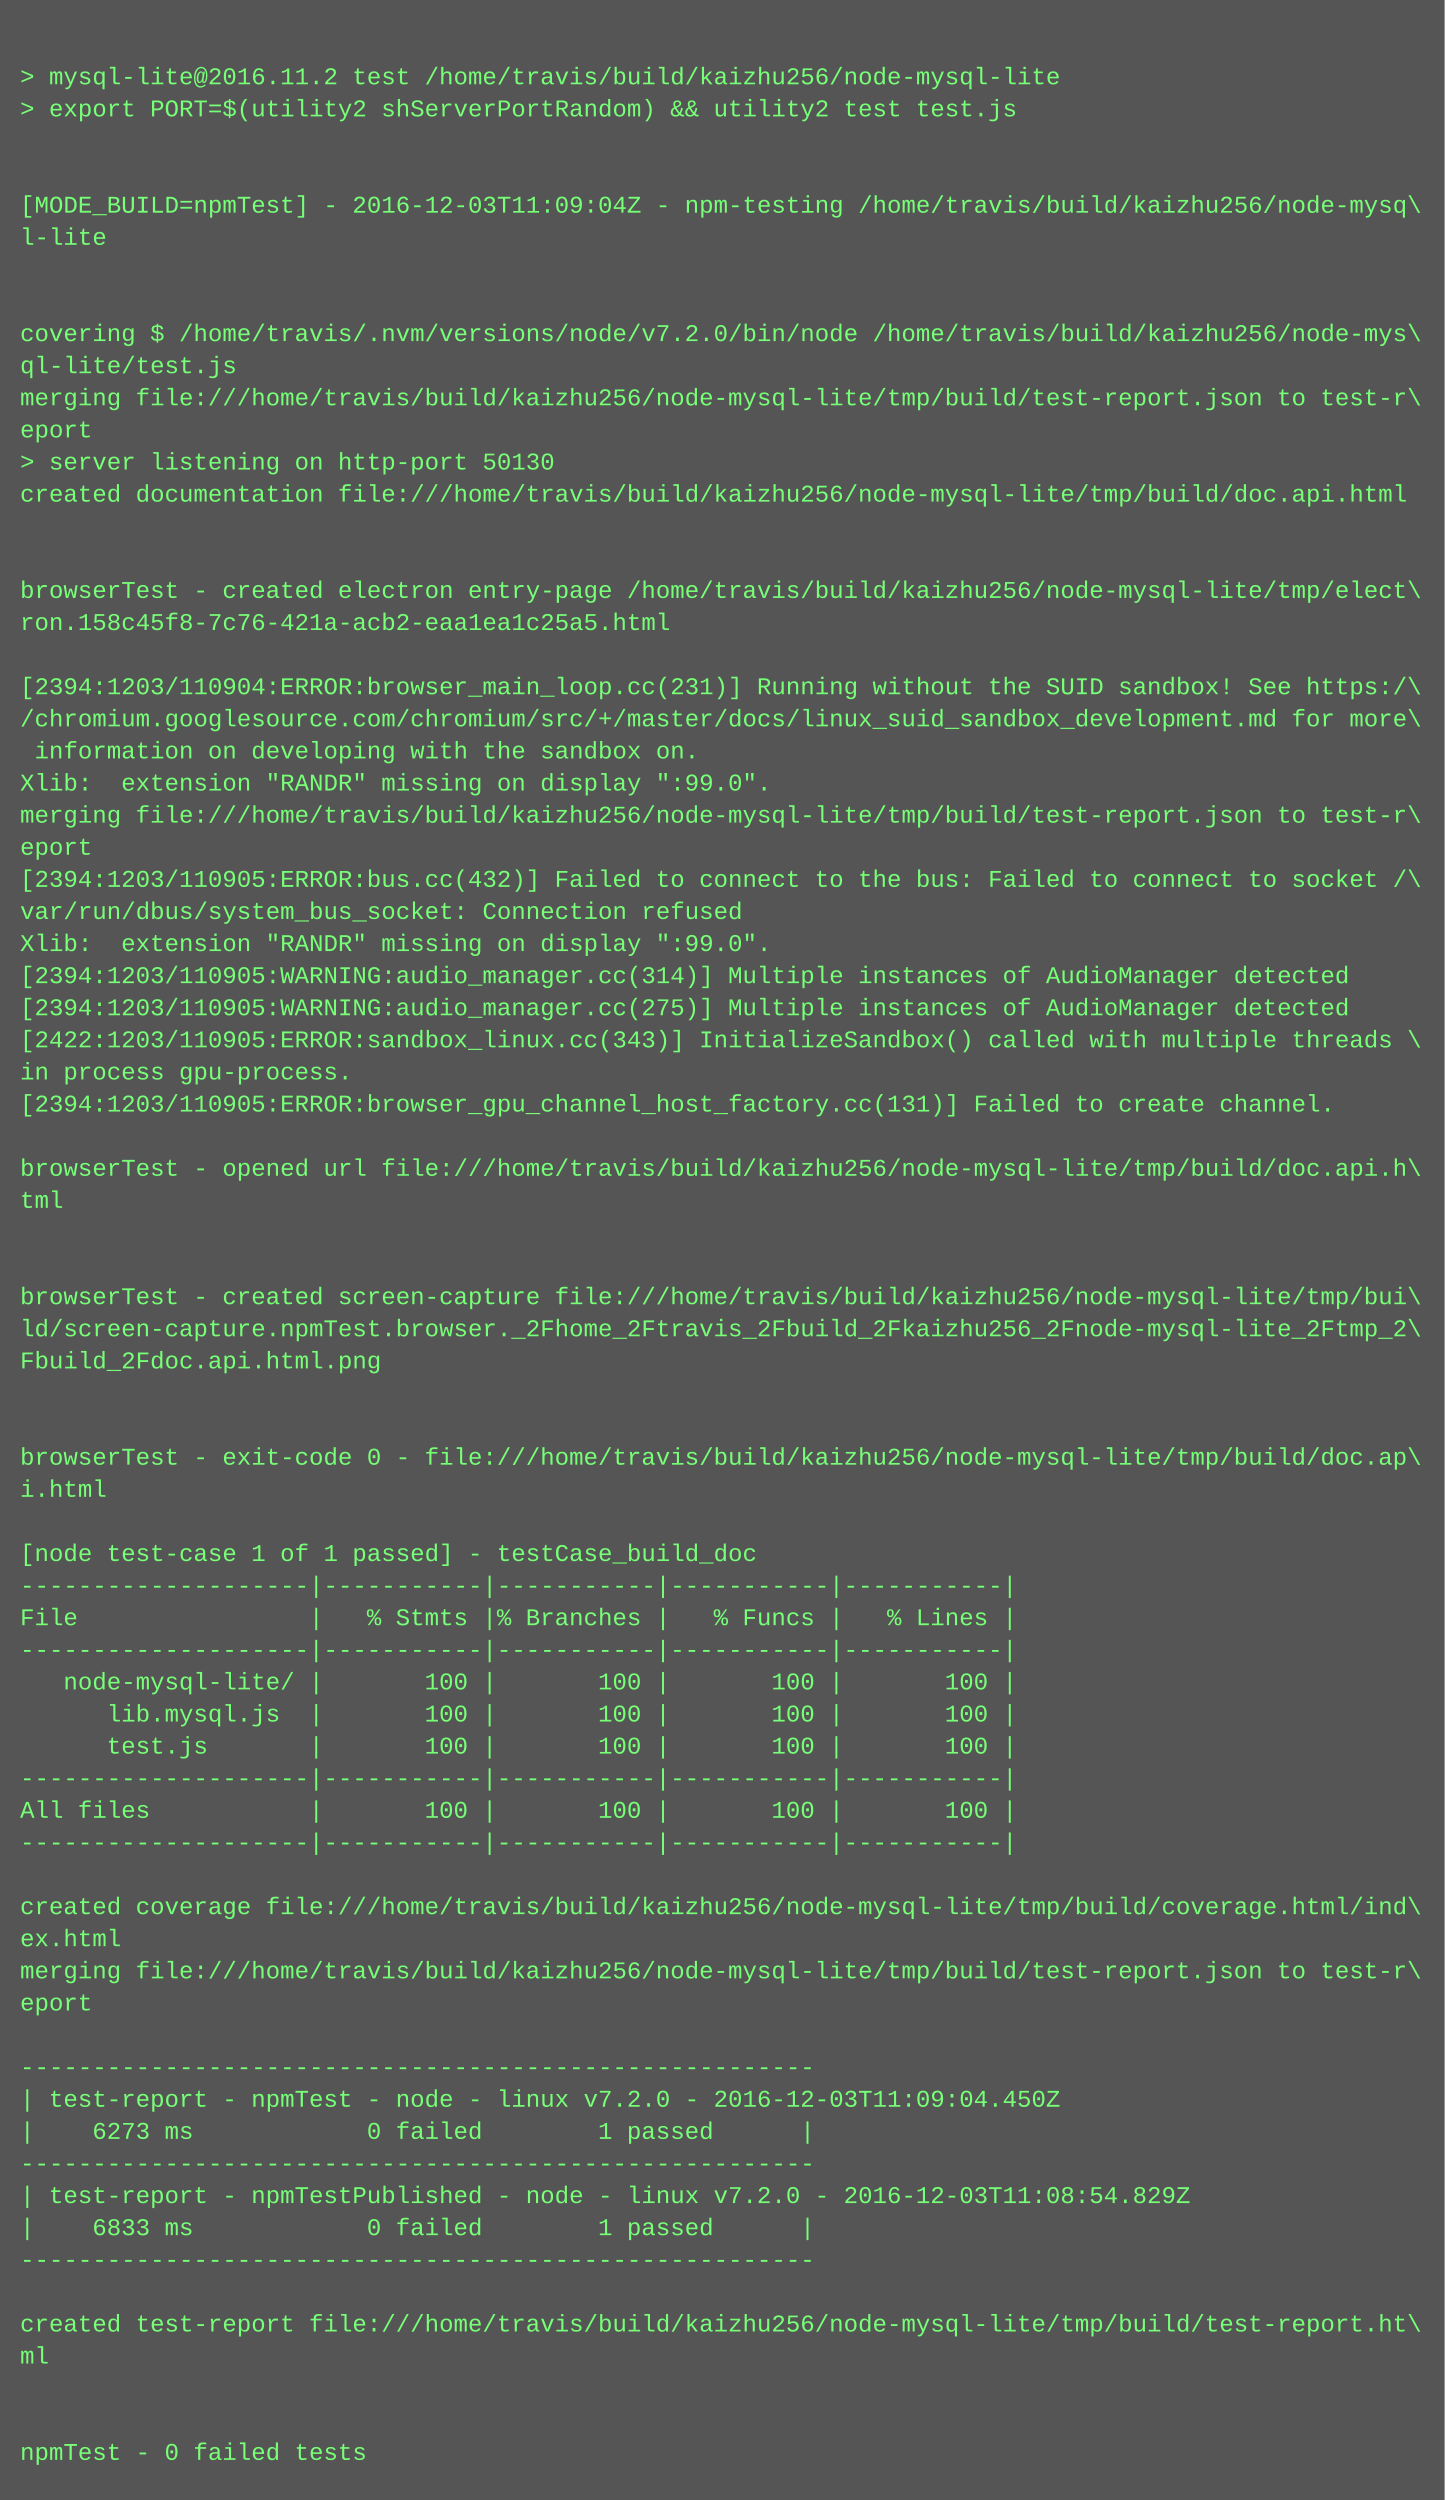
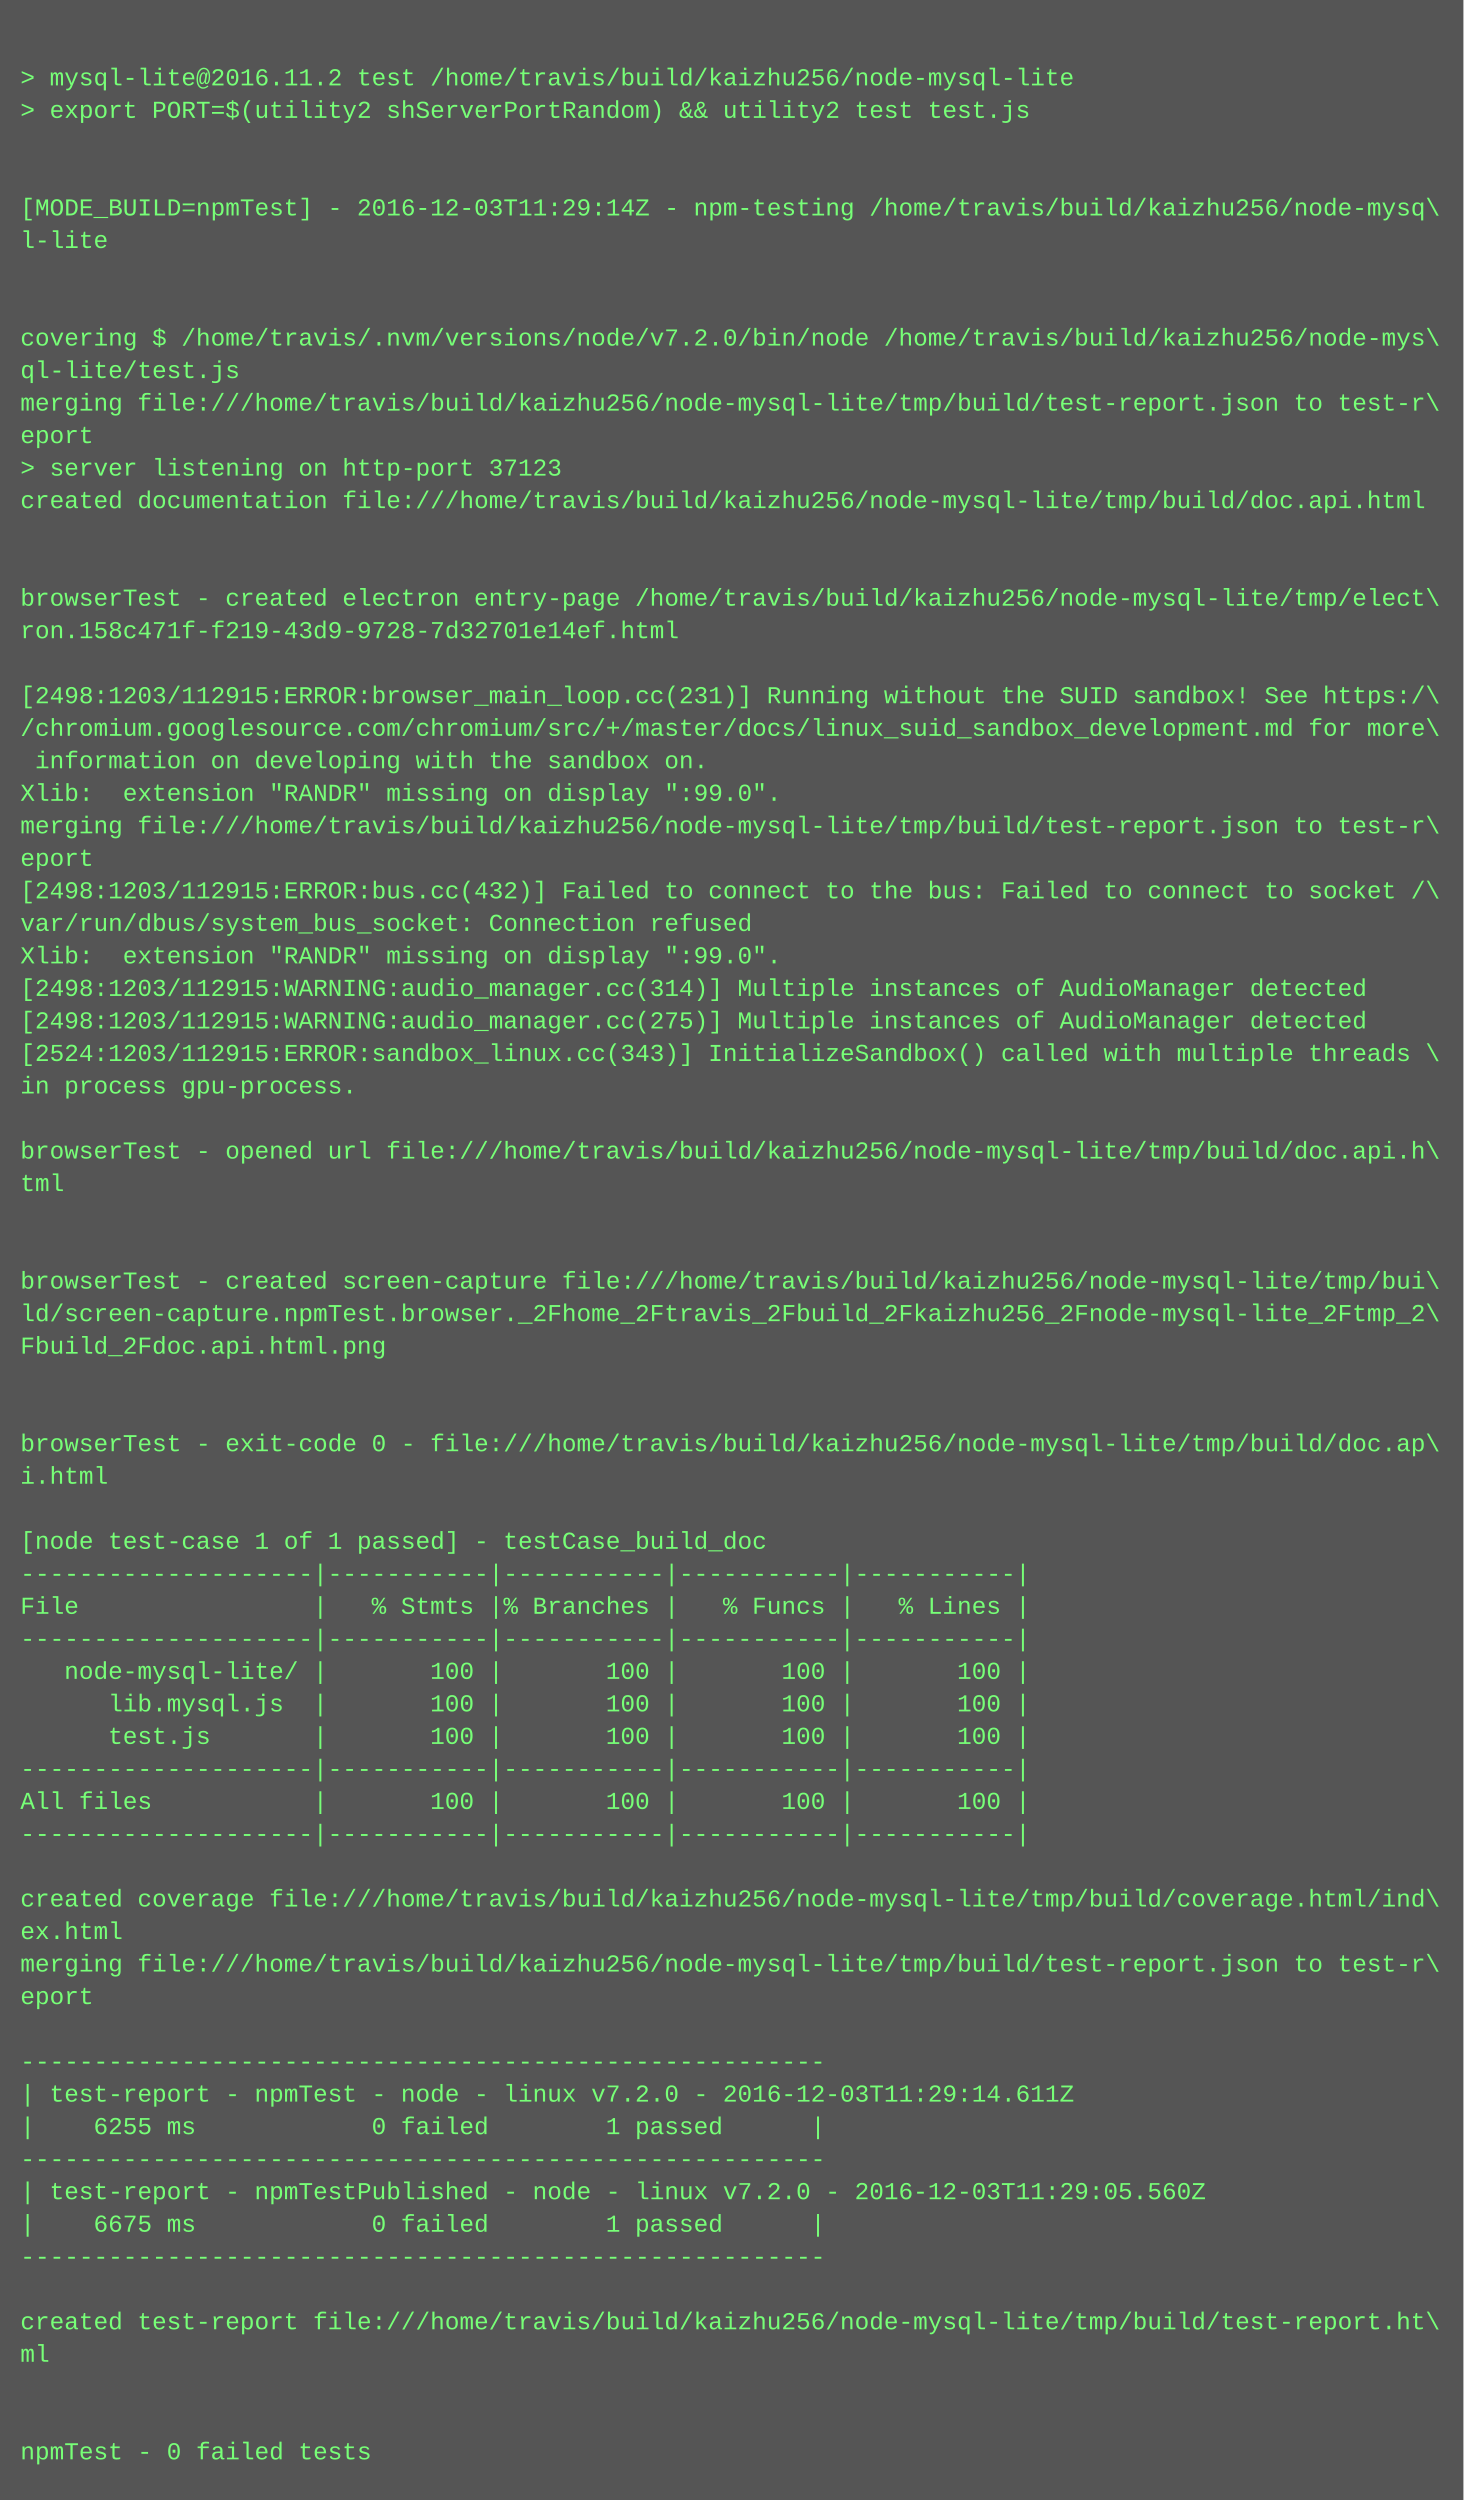
- <svg xmlns="http://www.w3.org/2000/svg" height="1246" width="720">
-   <rect height="1246" fill="#555" width="720" />
+ <svg xmlns="http://www.w3.org/2000/svg" height="1230" width="720">
+   <rect height="1230" fill="#555" width="720" />
  <text fill="#7f7" font-family="Courier New" font-size="12" xml:space="preserve">
    <tspan x="10" y="26" />
    <tspan x="10" y="42">&gt; mysql-lite@2016.11.2 test /home/travis/build/kaizhu256/node-mysql-lite</tspan>
    <tspan x="10" y="58">&gt; export PORT=$(utility2 shServerPortRandom) &amp;&amp; utility2 test test.js</tspan>
    <tspan x="10" y="74" />
    <tspan x="10" y="90" />
-     <tspan x="10" y="106">[MODE_BUILD=npmTest] - 2016-12-03T11:09:04Z - npm-testing /home/travis/build/kaizhu256/node-mysq\</tspan>
+     <tspan x="10" y="106">[MODE_BUILD=npmTest] - 2016-12-03T11:29:14Z - npm-testing /home/travis/build/kaizhu256/node-mysq\</tspan>
    <tspan x="10" y="122">l-lite</tspan>
    <tspan x="10" y="138" />
    <tspan x="10" y="154" />
    <tspan x="10" y="170">covering $ /home/travis/.nvm/versions/node/v7.2.0/bin/node /home/travis/build/kaizhu256/node-mys\</tspan>
    <tspan x="10" y="186">ql-lite/test.js</tspan>
    <tspan x="10" y="202">merging file:///home/travis/build/kaizhu256/node-mysql-lite/tmp/build/test-report.json to test-r\</tspan>
    <tspan x="10" y="218">eport</tspan>
-     <tspan x="10" y="234">&gt; server listening on http-port 50130</tspan>
+     <tspan x="10" y="234">&gt; server listening on http-port 37123</tspan>
    <tspan x="10" y="250">created documentation file:///home/travis/build/kaizhu256/node-mysql-lite/tmp/build/doc.api.html</tspan>
    <tspan x="10" y="266" />
    <tspan x="10" y="282" />
    <tspan x="10" y="298">browserTest - created electron entry-page /home/travis/build/kaizhu256/node-mysql-lite/tmp/elect\</tspan>
-     <tspan x="10" y="314">ron.158c45f8-7c76-421a-acb2-eaa1ea1c25a5.html</tspan>
+     <tspan x="10" y="314">ron.158c471f-f219-43d9-9728-7d32701e14ef.html</tspan>
    <tspan x="10" y="330" />
-     <tspan x="10" y="346">[2394:1203/110904:ERROR:browser_main_loop.cc(231)] Running without the SUID sandbox! See https:/\</tspan>
+     <tspan x="10" y="346">[2498:1203/112915:ERROR:browser_main_loop.cc(231)] Running without the SUID sandbox! See https:/\</tspan>
    <tspan x="10" y="362">/chromium.googlesource.com/chromium/src/+/master/docs/linux_suid_sandbox_development.md for more\</tspan>
    <tspan x="10" y="378"> information on developing with the sandbox on.</tspan>
    <tspan x="10" y="394">Xlib:  extension "RANDR" missing on display ":99.0".</tspan>
    <tspan x="10" y="410">merging file:///home/travis/build/kaizhu256/node-mysql-lite/tmp/build/test-report.json to test-r\</tspan>
    <tspan x="10" y="426">eport</tspan>
-     <tspan x="10" y="442">[2394:1203/110905:ERROR:bus.cc(432)] Failed to connect to the bus: Failed to connect to socket /\</tspan>
+     <tspan x="10" y="442">[2498:1203/112915:ERROR:bus.cc(432)] Failed to connect to the bus: Failed to connect to socket /\</tspan>
    <tspan x="10" y="458">var/run/dbus/system_bus_socket: Connection refused</tspan>
    <tspan x="10" y="474">Xlib:  extension "RANDR" missing on display ":99.0".</tspan>
-     <tspan x="10" y="490">[2394:1203/110905:WARNING:audio_manager.cc(314)] Multiple instances of AudioManager detected</tspan>
-     <tspan x="10" y="506">[2394:1203/110905:WARNING:audio_manager.cc(275)] Multiple instances of AudioManager detected</tspan>
-     <tspan x="10" y="522">[2422:1203/110905:ERROR:sandbox_linux.cc(343)] InitializeSandbox() called with multiple threads \</tspan>
+     <tspan x="10" y="490">[2498:1203/112915:WARNING:audio_manager.cc(314)] Multiple instances of AudioManager detected</tspan>
+     <tspan x="10" y="506">[2498:1203/112915:WARNING:audio_manager.cc(275)] Multiple instances of AudioManager detected</tspan>
+     <tspan x="10" y="522">[2524:1203/112915:ERROR:sandbox_linux.cc(343)] InitializeSandbox() called with multiple threads \</tspan>
    <tspan x="10" y="538">in process gpu-process. </tspan>
-     <tspan x="10" y="554">[2394:1203/110905:ERROR:browser_gpu_channel_host_factory.cc(131)] Failed to create channel.</tspan>
-     <tspan x="10" y="570" />
-     <tspan x="10" y="586">browserTest - opened url file:///home/travis/build/kaizhu256/node-mysql-lite/tmp/build/doc.api.h\</tspan>
-     <tspan x="10" y="602">tml</tspan>
+     <tspan x="10" y="554" />
+     <tspan x="10" y="570">browserTest - opened url file:///home/travis/build/kaizhu256/node-mysql-lite/tmp/build/doc.api.h\</tspan>
+     <tspan x="10" y="586">tml</tspan>
+     <tspan x="10" y="602" />
    <tspan x="10" y="618" />
-     <tspan x="10" y="634" />
-     <tspan x="10" y="650">browserTest - created screen-capture file:///home/travis/build/kaizhu256/node-mysql-lite/tmp/bui\</tspan>
-     <tspan x="10" y="666">ld/screen-capture.npmTest.browser._2Fhome_2Ftravis_2Fbuild_2Fkaizhu256_2Fnode-mysql-lite_2Ftmp_2\</tspan>
-     <tspan x="10" y="682">Fbuild_2Fdoc.api.html.png</tspan>
+     <tspan x="10" y="634">browserTest - created screen-capture file:///home/travis/build/kaizhu256/node-mysql-lite/tmp/bui\</tspan>
+     <tspan x="10" y="650">ld/screen-capture.npmTest.browser._2Fhome_2Ftravis_2Fbuild_2Fkaizhu256_2Fnode-mysql-lite_2Ftmp_2\</tspan>
+     <tspan x="10" y="666">Fbuild_2Fdoc.api.html.png</tspan>
+     <tspan x="10" y="682" />
    <tspan x="10" y="698" />
-     <tspan x="10" y="714" />
-     <tspan x="10" y="730">browserTest - exit-code 0 - file:///home/travis/build/kaizhu256/node-mysql-lite/tmp/build/doc.ap\</tspan>
-     <tspan x="10" y="746">i.html</tspan>
-     <tspan x="10" y="762" />
-     <tspan x="10" y="778">[node test-case 1 of 1 passed] - testCase_build_doc</tspan>
-     <tspan x="10" y="794">--------------------|-----------|-----------|-----------|-----------|</tspan>
-     <tspan x="10" y="810">File                |   % Stmts |% Branches |   % Funcs |   % Lines |</tspan>
-     <tspan x="10" y="826">--------------------|-----------|-----------|-----------|-----------|</tspan>
-     <tspan x="10" y="842">   node-mysql-lite/ |       100 |       100 |       100 |       100 |</tspan>
-     <tspan x="10" y="858">      lib.mysql.js  |       100 |       100 |       100 |       100 |</tspan>
-     <tspan x="10" y="874">      test.js       |       100 |       100 |       100 |       100 |</tspan>
-     <tspan x="10" y="890">--------------------|-----------|-----------|-----------|-----------|</tspan>
-     <tspan x="10" y="906">All files           |       100 |       100 |       100 |       100 |</tspan>
-     <tspan x="10" y="922">--------------------|-----------|-----------|-----------|-----------|</tspan>
-     <tspan x="10" y="938" />
-     <tspan x="10" y="954">created coverage file:///home/travis/build/kaizhu256/node-mysql-lite/tmp/build/coverage.html/ind\</tspan>
-     <tspan x="10" y="970">ex.html</tspan>
-     <tspan x="10" y="986">merging file:///home/travis/build/kaizhu256/node-mysql-lite/tmp/build/test-report.json to test-r\</tspan>
-     <tspan x="10" y="1002">eport</tspan>
-     <tspan x="10" y="1018" />
-     <tspan x="10" y="1034">-------------------------------------------------------</tspan>
-     <tspan x="10" y="1050">| test-report - npmTest - node - linux v7.2.0 - 2016-12-03T11:09:04.450Z</tspan>
-     <tspan x="10" y="1066">|    6273 ms            0 failed        1 passed      |</tspan>
-     <tspan x="10" y="1082">-------------------------------------------------------</tspan>
-     <tspan x="10" y="1098">| test-report - npmTestPublished - node - linux v7.2.0 - 2016-12-03T11:08:54.829Z</tspan>
-     <tspan x="10" y="1114">|    6833 ms            0 failed        1 passed      |</tspan>
-     <tspan x="10" y="1130">-------------------------------------------------------</tspan>
-     <tspan x="10" y="1146" />
-     <tspan x="10" y="1162">created test-report file:///home/travis/build/kaizhu256/node-mysql-lite/tmp/build/test-report.ht\</tspan>
-     <tspan x="10" y="1178">ml</tspan>
+     <tspan x="10" y="714">browserTest - exit-code 0 - file:///home/travis/build/kaizhu256/node-mysql-lite/tmp/build/doc.ap\</tspan>
+     <tspan x="10" y="730">i.html</tspan>
+     <tspan x="10" y="746" />
+     <tspan x="10" y="762">[node test-case 1 of 1 passed] - testCase_build_doc</tspan>
+     <tspan x="10" y="778">--------------------|-----------|-----------|-----------|-----------|</tspan>
+     <tspan x="10" y="794">File                |   % Stmts |% Branches |   % Funcs |   % Lines |</tspan>
+     <tspan x="10" y="810">--------------------|-----------|-----------|-----------|-----------|</tspan>
+     <tspan x="10" y="826">   node-mysql-lite/ |       100 |       100 |       100 |       100 |</tspan>
+     <tspan x="10" y="842">      lib.mysql.js  |       100 |       100 |       100 |       100 |</tspan>
+     <tspan x="10" y="858">      test.js       |       100 |       100 |       100 |       100 |</tspan>
+     <tspan x="10" y="874">--------------------|-----------|-----------|-----------|-----------|</tspan>
+     <tspan x="10" y="890">All files           |       100 |       100 |       100 |       100 |</tspan>
+     <tspan x="10" y="906">--------------------|-----------|-----------|-----------|-----------|</tspan>
+     <tspan x="10" y="922" />
+     <tspan x="10" y="938">created coverage file:///home/travis/build/kaizhu256/node-mysql-lite/tmp/build/coverage.html/ind\</tspan>
+     <tspan x="10" y="954">ex.html</tspan>
+     <tspan x="10" y="970">merging file:///home/travis/build/kaizhu256/node-mysql-lite/tmp/build/test-report.json to test-r\</tspan>
+     <tspan x="10" y="986">eport</tspan>
+     <tspan x="10" y="1002" />
+     <tspan x="10" y="1018">-------------------------------------------------------</tspan>
+     <tspan x="10" y="1034">| test-report - npmTest - node - linux v7.2.0 - 2016-12-03T11:29:14.611Z</tspan>
+     <tspan x="10" y="1050">|    6255 ms            0 failed        1 passed      |</tspan>
+     <tspan x="10" y="1066">-------------------------------------------------------</tspan>
+     <tspan x="10" y="1082">| test-report - npmTestPublished - node - linux v7.2.0 - 2016-12-03T11:29:05.560Z</tspan>
+     <tspan x="10" y="1098">|    6675 ms            0 failed        1 passed      |</tspan>
+     <tspan x="10" y="1114">-------------------------------------------------------</tspan>
+     <tspan x="10" y="1130" />
+     <tspan x="10" y="1146">created test-report file:///home/travis/build/kaizhu256/node-mysql-lite/tmp/build/test-report.ht\</tspan>
+     <tspan x="10" y="1162">ml</tspan>
+     <tspan x="10" y="1178" />
    <tspan x="10" y="1194" />
-     <tspan x="10" y="1210" />
-     <tspan x="10" y="1226">npmTest - 0 failed tests</tspan>
+     <tspan x="10" y="1210">npmTest - 0 failed tests</tspan>
  </text>
</svg>
